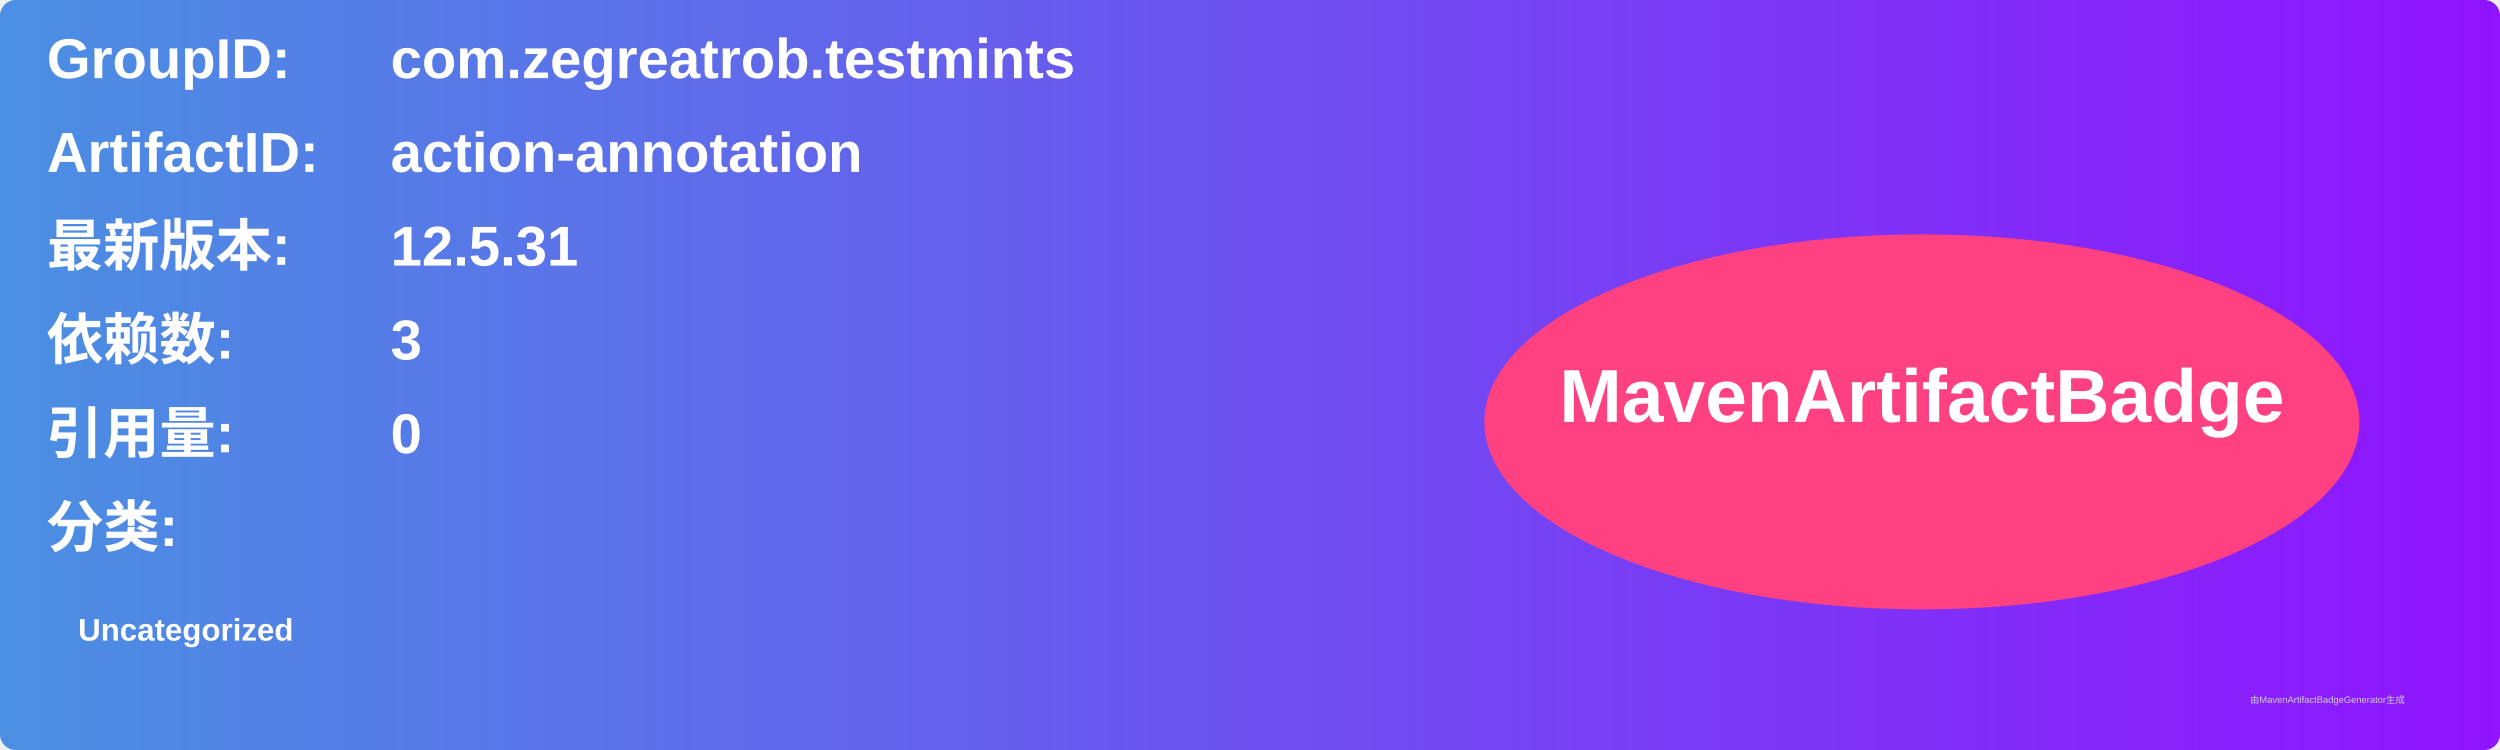
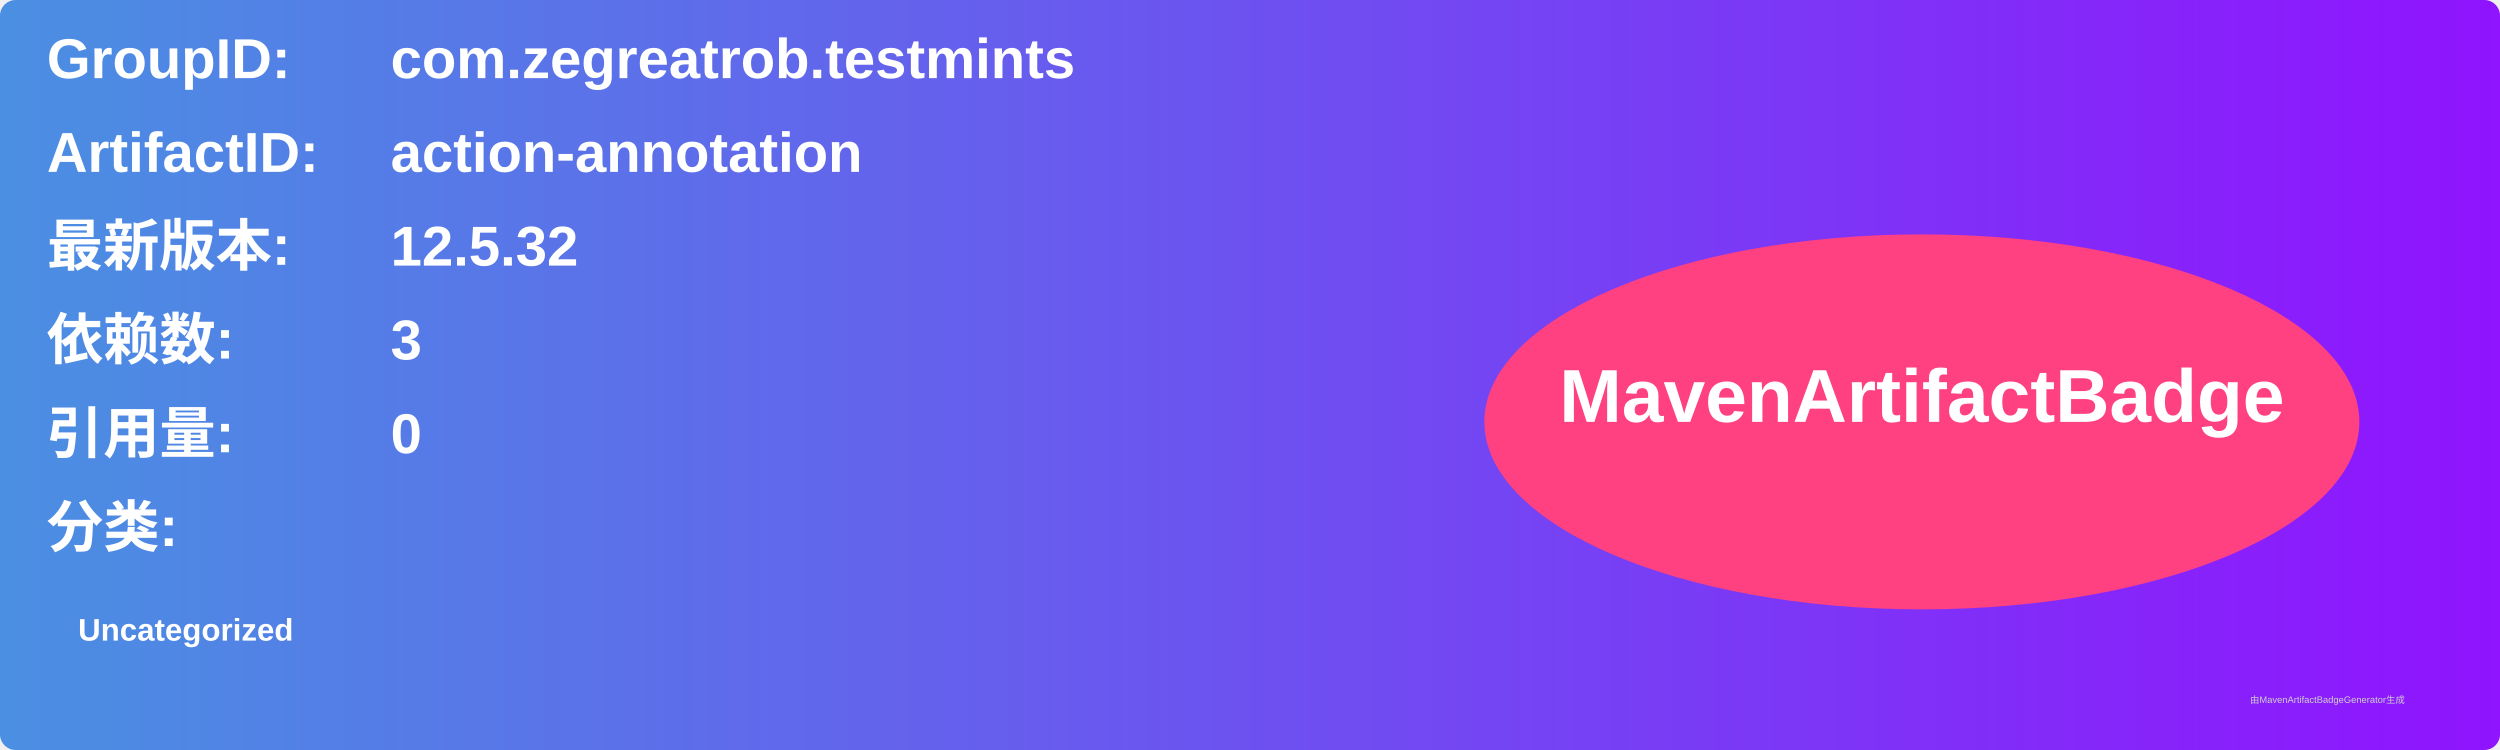
<svg xmlns="http://www.w3.org/2000/svg" width="800" height="240" viewBox="0 0 800 240">
  <linearGradient id="grad" x1="0%" y1="0%" x2="100%" y2="0%">
    <stop offset="0%" stop-color="#4a90e2" />
    <stop offset="100%" stop-color="#9013fe" />
  </linearGradient>
  <rect width="100%" height="100%" rx="5" ry="5" fill="url(#grad)" />
  <g transform="translate(15, 15)">
    <text x="0" y="10" font-family="Arial" font-size="18" fill="white" font-weight="bold" width="260">GroupID:</text>
    <text x="110" y="10" font-family="Arial" font-size="18" fill="white" font-weight="bold" width="460">com.zegreatrob.testmints</text>
    <text x="0" y="40" font-family="Arial" font-size="18" fill="white" font-weight="bold" width="260">ArtifactID:</text>
    <text x="110" y="40" font-family="Arial" font-size="18" fill="white" font-weight="bold" width="460">action-annotation</text>
    <text x="0" y="70" font-family="Arial" font-size="18" fill="white" font-weight="bold">最新版本:</text>
    <text x="110" y="70" font-family="Arial" font-size="18" fill="white" font-weight="bold">
-       <tspan font-weight="bold">12.5.31</tspan>
+       <tspan font-weight="bold">12.5.32</tspan>
    </text>
    <text x="0" y="100" font-family="Arial" font-size="18" fill="white" font-weight="bold">依赖数: </text>
    <text x="110" y="100" font-family="Arial" font-size="18" fill="white">
      <tspan font-weight="bold">3</tspan>
    </text>
    <text x="0" y="130" font-family="Arial" font-size="18" fill="white" font-weight="bold">引用量: </text>
    <text x="110" y="130" font-family="Arial" font-size="18" fill="white">
      <tspan font-weight="bold">0</tspan>
    </text>
    <text x="0" y="160" font-family="Arial" font-size="18" fill="white" font-weight="bold">分类:</text>
    <text x="10" y="190" font-family="Arial" font-size="10" fill="white">
      <tspan font-weight="bold">Uncategorized</tspan>
    </text>
    <ellipse cx="600" cy="120" rx="140" ry="60" fill="#ff4081" />
    <text x="600" y="120" text-anchor="middle" font-family="Arial" font-size="24" fill="white" font-weight="bold">MavenArtifactBadge</text>
  </g>
  <text x="720" y="225" font-family="Arial" font-size="3" fill="#d0d0d0">由MavenArtifactBadgeGenerator生成</text>
</svg>
